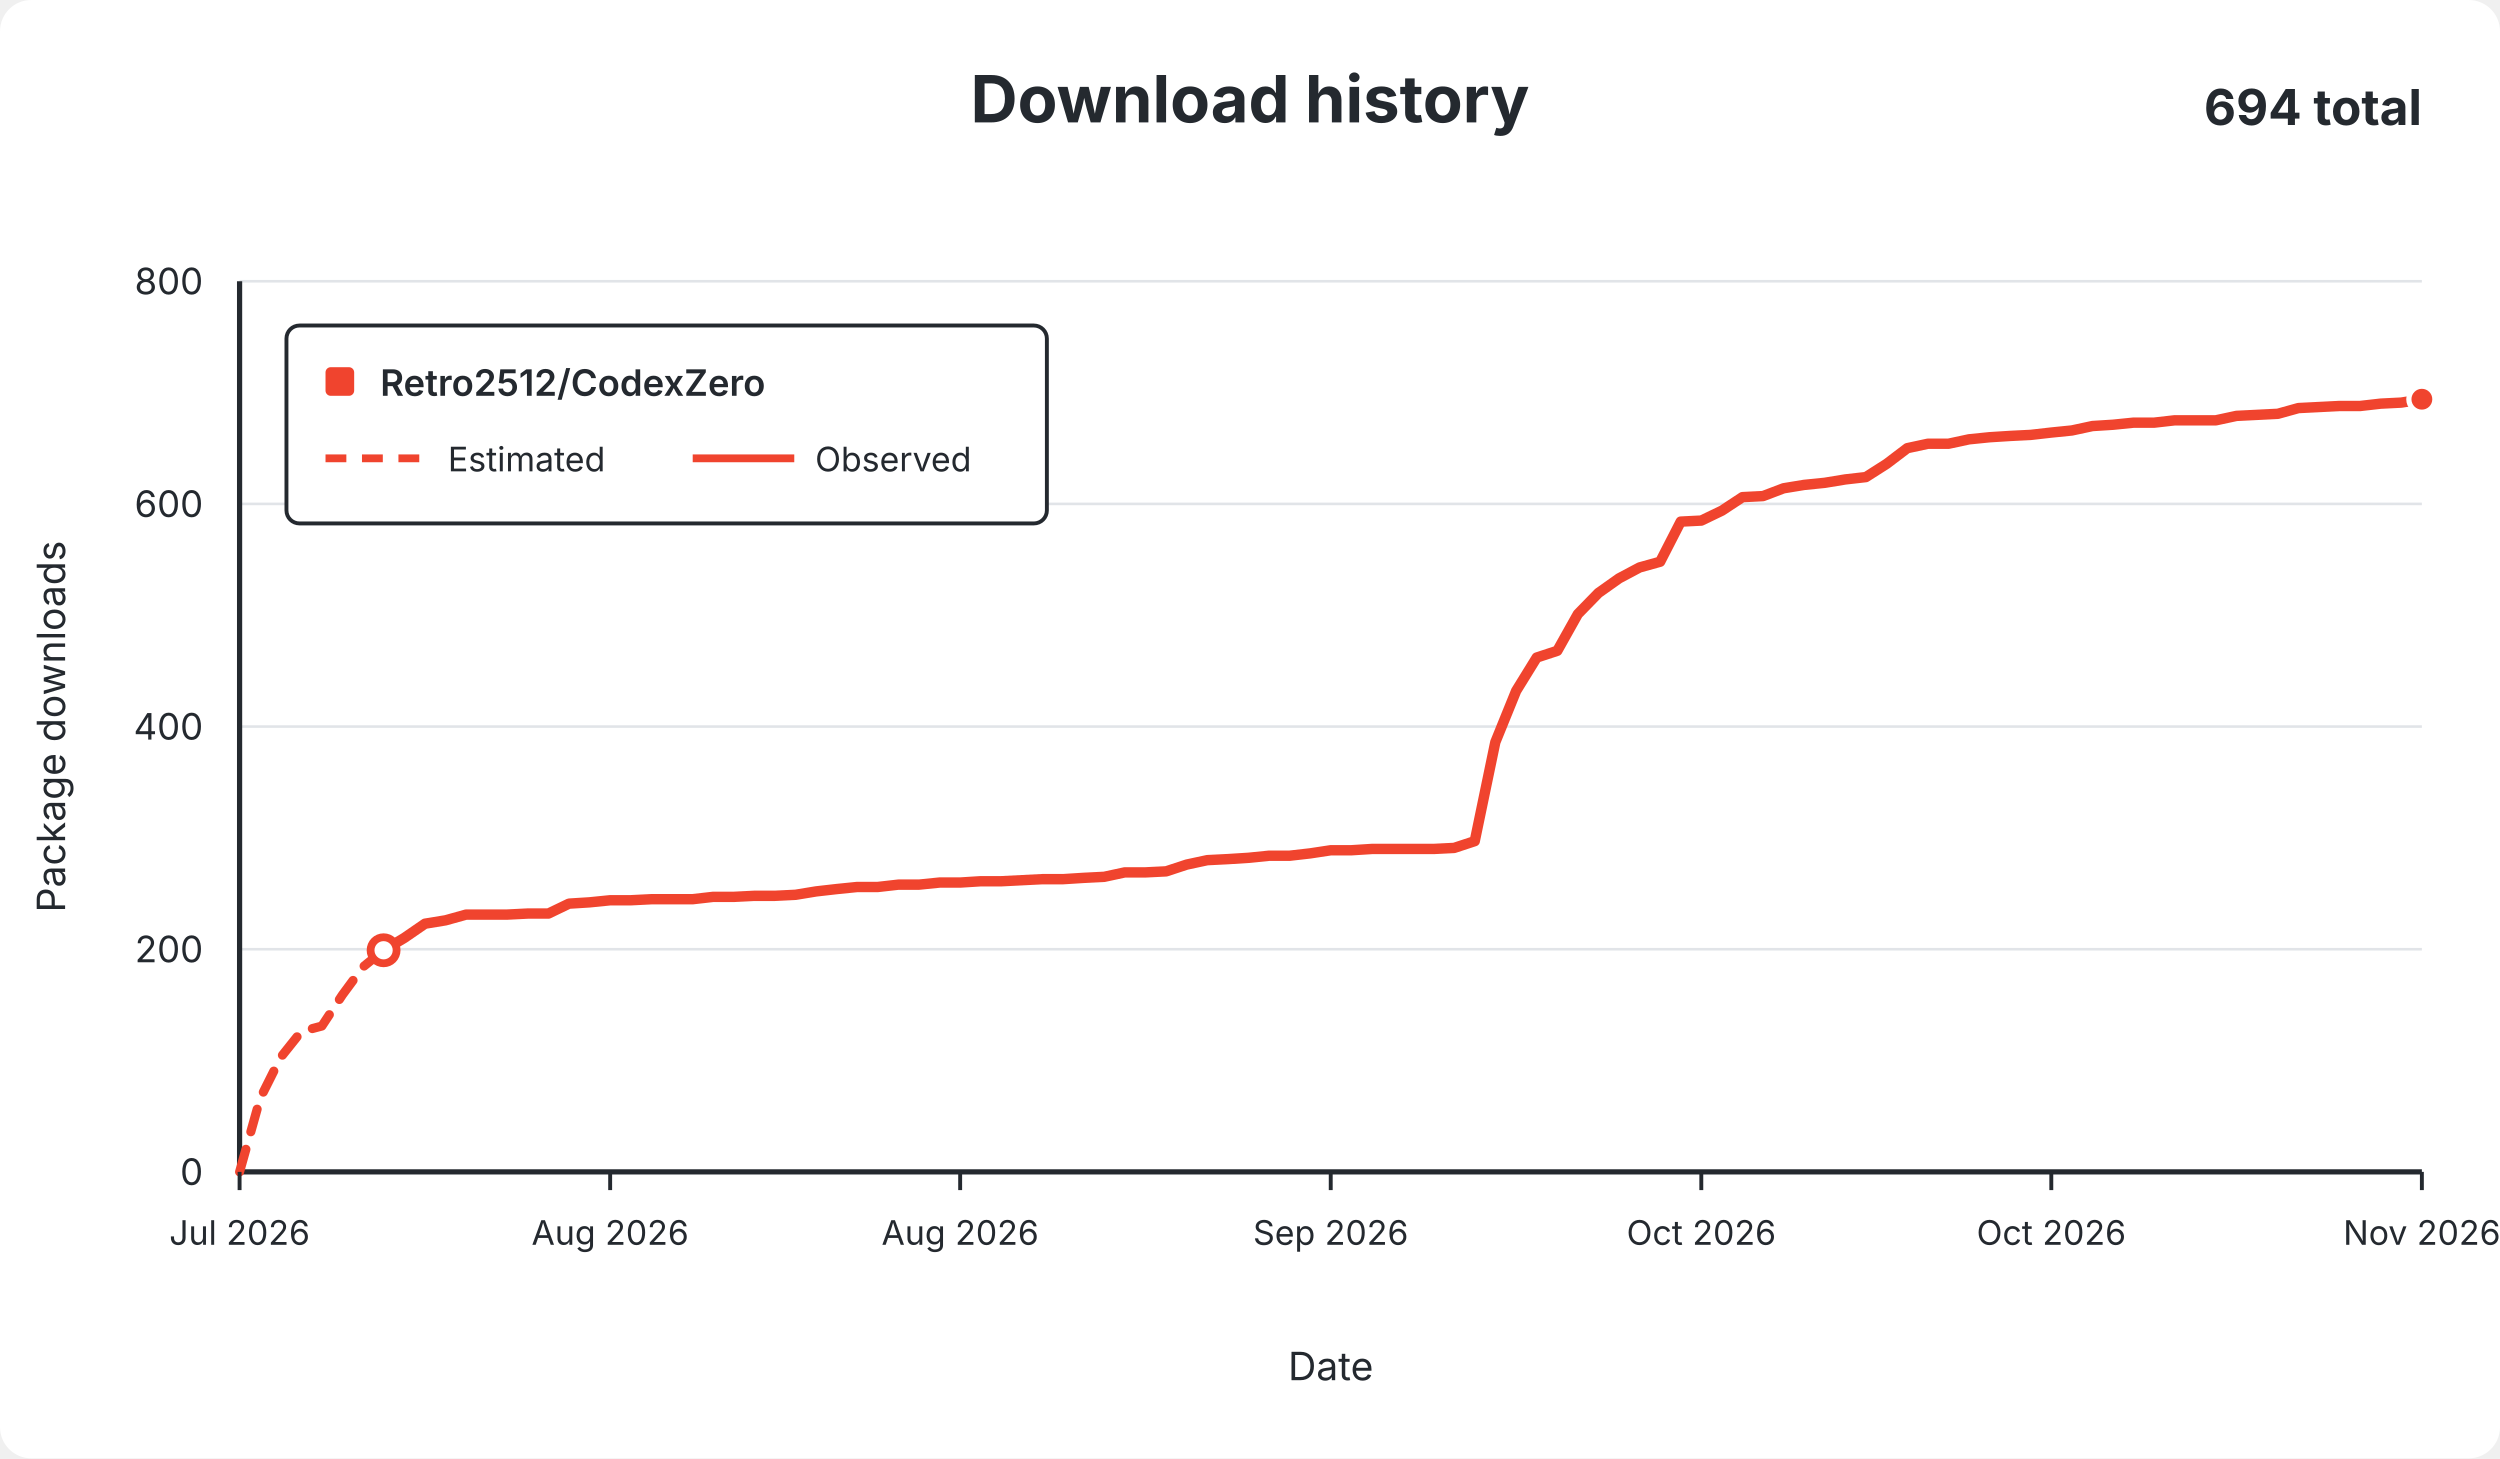
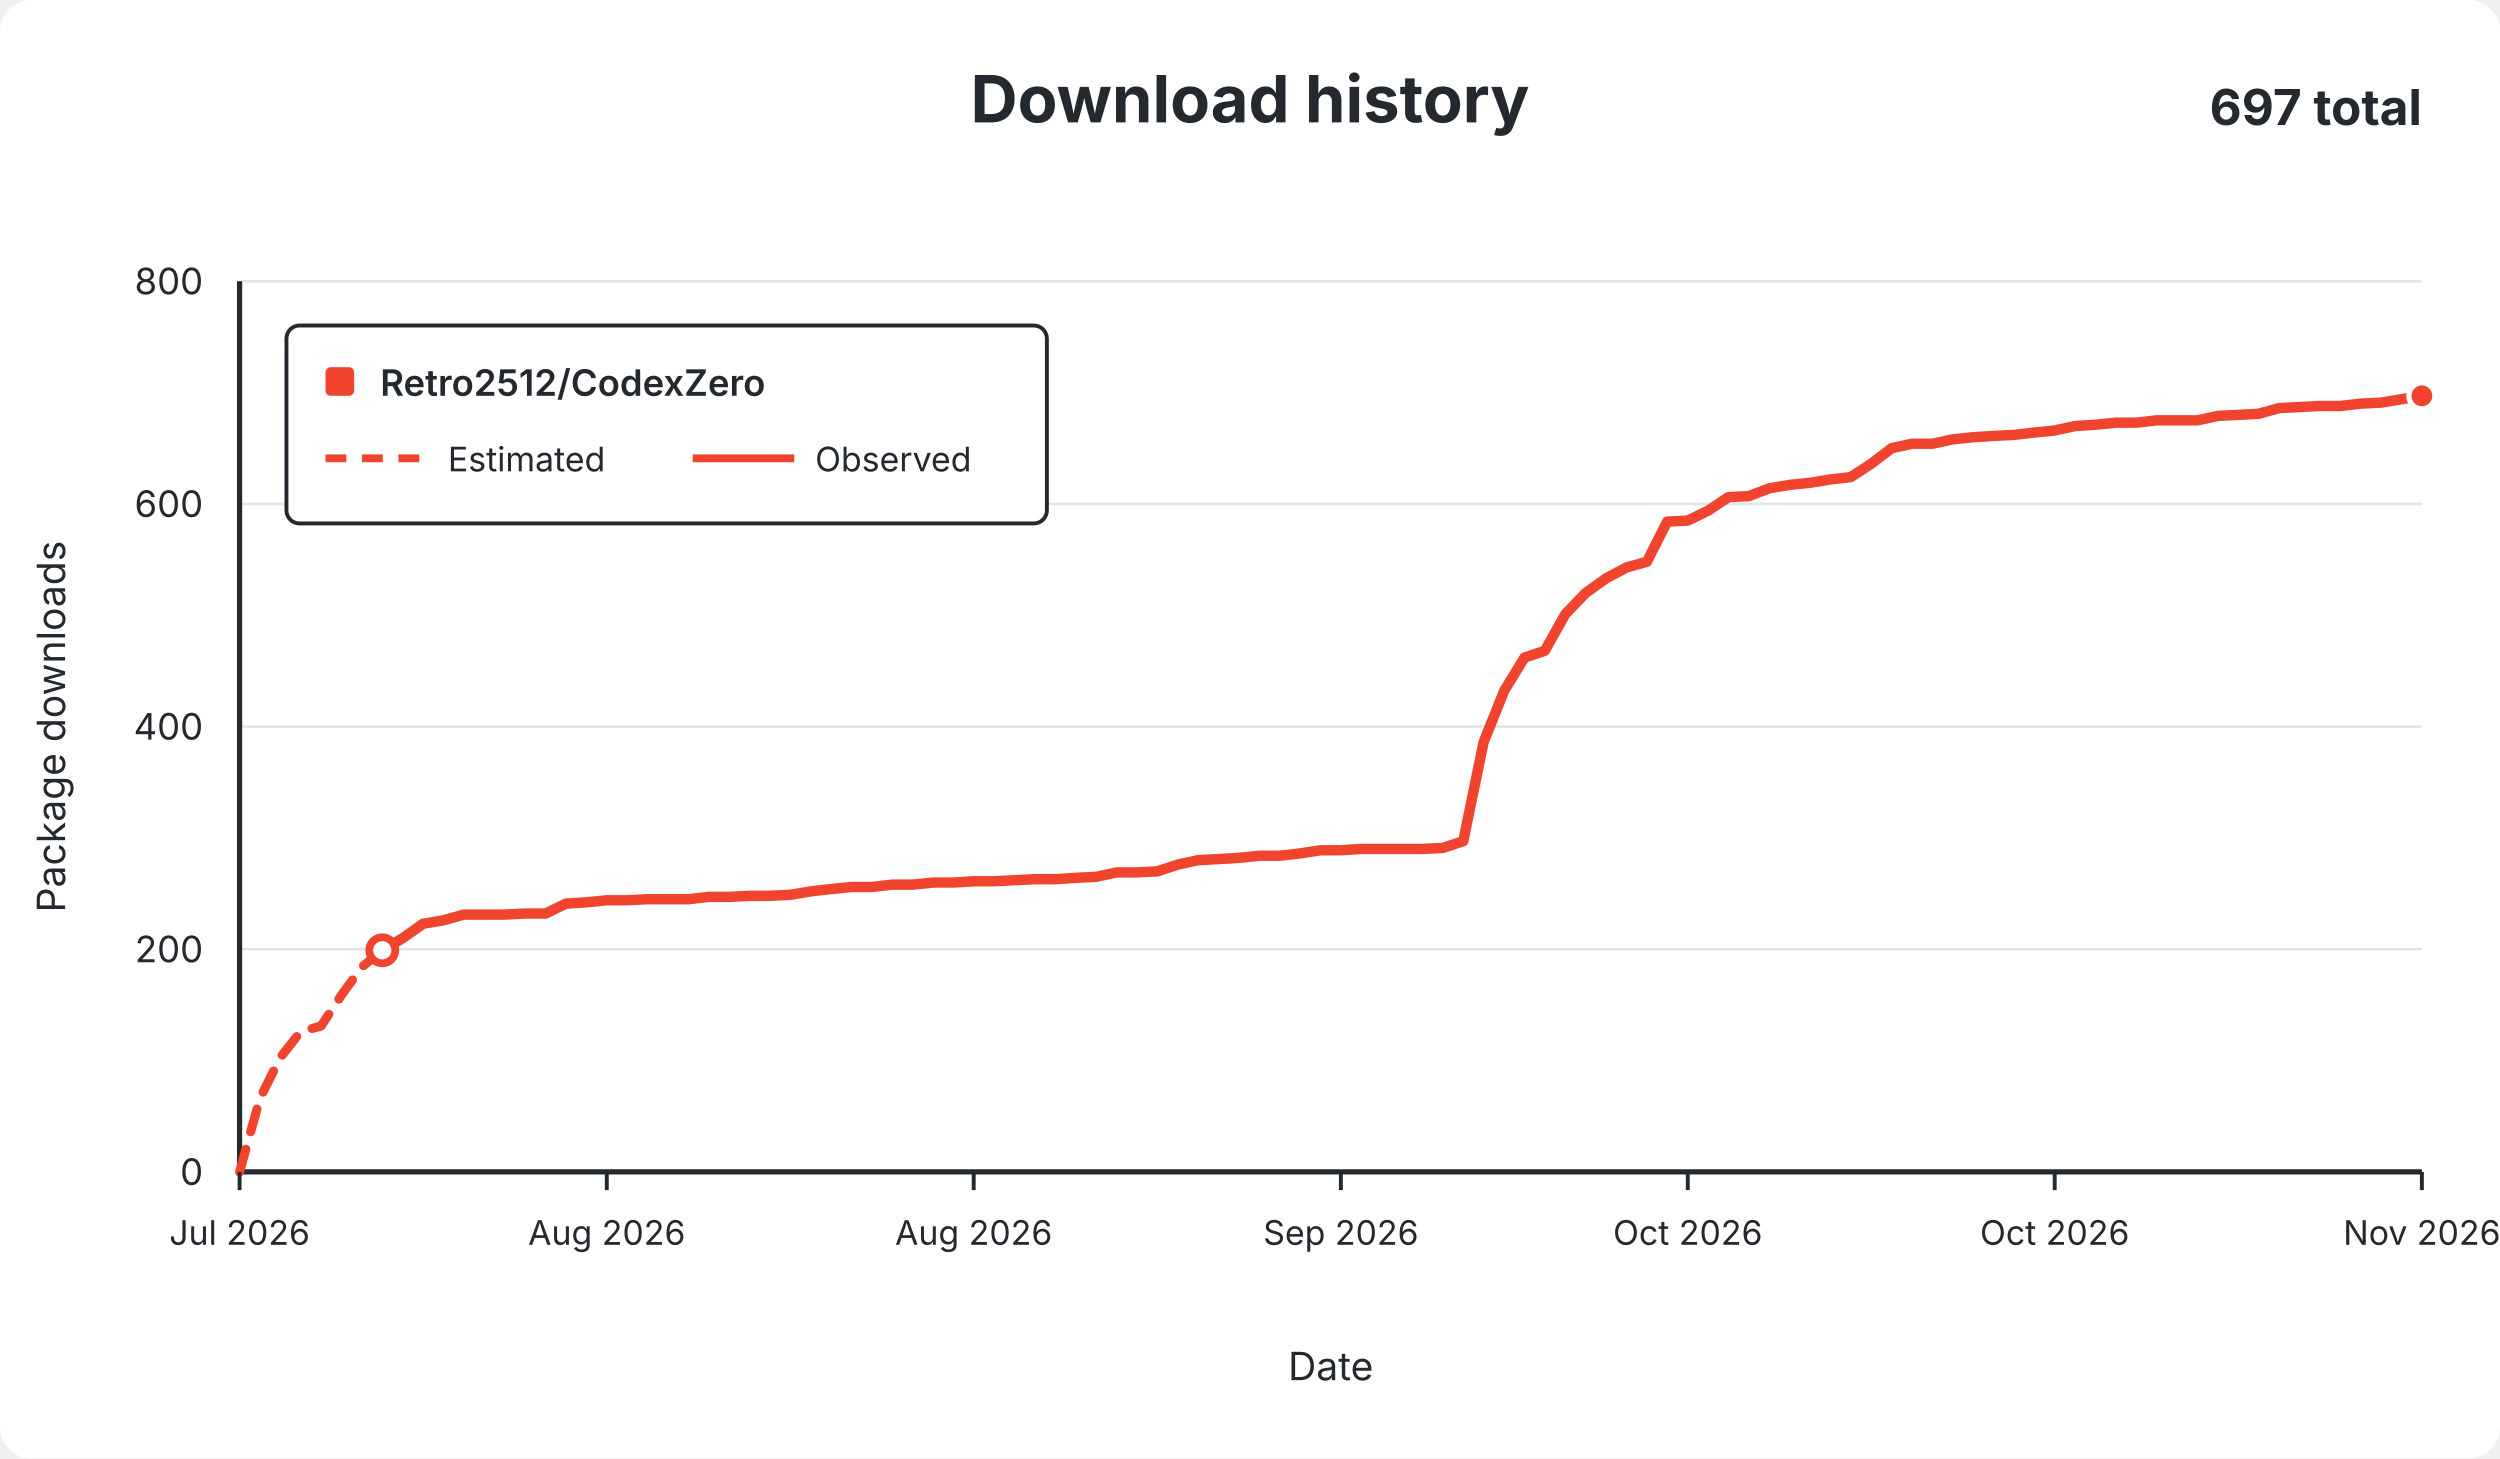
<svg xmlns="http://www.w3.org/2000/svg" width="960" height="560" viewBox="0 0 960 560" role="img">
  <rect width="960" height="560" rx="12" fill="#ffffff" />
  <g font-family="-apple-system,BlinkMacSystemFont,Segoe UI,sans-serif" fill="#24292f">
    <text x="480.0" y="47" text-anchor="middle" font-size="25" font-weight="650">Download history</text>
-     <text x="930" y="48" text-anchor="end" font-size="19" font-weight="650">694 total</text>
+     <text x="930" y="48" text-anchor="end" font-size="19" font-weight="650">697 total</text>
    <line x1="92" y1="450.0" x2="930" y2="450.0" stroke="#e1e4e8" stroke-width="1" />
    <text x="78" y="455.0" text-anchor="end" fill="#24292f" font-size="14">0</text>
    <line x1="92" y1="364.5" x2="930" y2="364.5" stroke="#e1e4e8" stroke-width="1" />
    <text x="78" y="369.5" text-anchor="end" fill="#24292f" font-size="14">200</text>
    <line x1="92" y1="279.0" x2="930" y2="279.0" stroke="#e1e4e8" stroke-width="1" />
    <text x="78" y="284.0" text-anchor="end" fill="#24292f" font-size="14">400</text>
    <line x1="92" y1="193.5" x2="930" y2="193.5" stroke="#e1e4e8" stroke-width="1" />
    <text x="78" y="198.5" text-anchor="end" fill="#24292f" font-size="14">600</text>
    <line x1="92" y1="108.0" x2="930" y2="108.0" stroke="#e1e4e8" stroke-width="1" />
    <text x="78" y="113.0" text-anchor="end" fill="#24292f" font-size="14">800</text>
    <line x1="92" y1="108" x2="92" y2="450" stroke="#24292f" stroke-width="2" />
    <line x1="92" y1="450" x2="930" y2="450" stroke="#24292f" stroke-width="2" />
-     <path d="M 92.0 450.0 L 99.9 421.8 L 107.8 406.0 L 115.7 396.1 L 123.6 394.0 L 131.5 382.0 L 139.4 371.3 L 147.3 364.9" fill="none" stroke="#f0442e" stroke-width="3.5" stroke-dasharray="9 7" stroke-linecap="round" stroke-linejoin="round" />
-     <path d="M 147.3 364.9 L 155.2 360.2 L 163.2 354.7 L 171.1 353.4 L 179.0 351.2 L 186.9 351.2 L 194.8 351.2 L 202.7 350.8 L 210.6 350.8 L 218.5 347.0 L 226.4 346.5 L 234.3 345.7 L 242.2 345.7 L 250.1 345.3 L 258.0 345.3 L 265.9 345.3 L 273.8 344.4 L 281.7 344.4 L 289.6 344.0 L 297.5 344.0 L 305.5 343.6 L 313.4 342.3 L 321.3 341.4 L 329.2 340.6 L 337.1 340.6 L 345.0 339.7 L 352.9 339.7 L 360.8 338.9 L 368.7 338.9 L 376.6 338.4 L 384.5 338.4 L 392.4 338.0 L 400.3 337.6 L 408.2 337.6 L 416.1 337.1 L 424.0 336.7 L 431.9 335.0 L 439.8 335.0 L 447.8 334.6 L 455.7 332.0 L 463.6 330.3 L 471.5 329.9 L 479.4 329.4 L 487.3 328.6 L 495.2 328.6 L 503.1 327.7 L 511.0 326.5 L 518.9 326.5 L 526.8 326.0 L 534.7 326.0 L 542.6 326.0 L 550.5 326.0 L 558.4 325.6 L 566.3 323.0 L 574.2 285.0 L 582.2 265.3 L 590.1 252.5 L 598.0 249.9 L 605.9 235.8 L 613.8 227.7 L 621.7 222.1 L 629.6 217.9 L 637.5 215.7 L 645.4 200.3 L 653.3 199.9 L 661.2 196.1 L 669.1 190.9 L 677.0 190.5 L 684.9 187.5 L 692.8 186.2 L 700.7 185.4 L 708.6 184.1 L 716.5 183.2 L 724.5 178.1 L 732.4 172.1 L 740.3 170.4 L 748.2 170.4 L 756.1 168.7 L 764.0 167.9 L 771.9 167.4 L 779.8 167.0 L 787.7 166.1 L 795.6 165.3 L 803.5 163.6 L 811.4 163.1 L 819.3 162.3 L 827.2 162.3 L 835.1 161.4 L 843.0 161.4 L 850.9 161.4 L 858.8 159.7 L 866.8 159.3 L 874.7 158.9 L 882.6 156.7 L 890.5 156.3 L 898.4 155.9 L 906.3 155.9 L 914.2 155.0 L 922.1 154.6 L 930.0 153.3" fill="none" stroke="#f0442e" stroke-width="4" stroke-linecap="round" stroke-linejoin="round" />
-     <circle cx="147.3" cy="364.9" r="5" fill="#ffffff" stroke="#f0442e" stroke-width="3" />
-     <circle cx="930.0" cy="153.3" r="5" fill="#f0442e" stroke="#ffffff" stroke-width="2" />
+     <path d="M 92.0 450.0 L 99.8 421.8 L 107.7 406.0 L 115.5 396.1 L 123.3 394.0 L 131.2 382.0 L 139.0 371.3 L 146.8 364.9" fill="none" stroke="#f0442e" stroke-width="3.5" stroke-dasharray="9 7" stroke-linecap="round" stroke-linejoin="round" />
+     <path d="M 146.8 364.9 L 154.7 360.2 L 162.5 354.7 L 170.3 353.4 L 178.1 351.2 L 186.0 351.2 L 193.8 351.2 L 201.6 350.8 L 209.5 350.8 L 217.3 347.0 L 225.1 346.5 L 233.0 345.7 L 240.8 345.7 L 248.6 345.3 L 256.5 345.3 L 264.3 345.3 L 272.1 344.4 L 280.0 344.4 L 287.8 344.0 L 295.6 344.0 L 303.5 343.6 L 311.3 342.3 L 319.1 341.4 L 327.0 340.6 L 334.8 340.6 L 342.6 339.7 L 350.4 339.7 L 358.3 338.9 L 366.1 338.9 L 373.9 338.4 L 381.8 338.4 L 389.6 338.0 L 397.4 337.6 L 405.3 337.6 L 413.1 337.1 L 420.9 336.7 L 428.8 335.0 L 436.6 335.0 L 444.4 334.6 L 452.3 332.0 L 460.1 330.3 L 467.9 329.9 L 475.8 329.4 L 483.6 328.6 L 491.4 328.6 L 499.3 327.7 L 507.1 326.5 L 514.9 326.5 L 522.7 326.0 L 530.6 326.0 L 538.4 326.0 L 546.2 326.0 L 554.1 325.6 L 561.9 323.0 L 569.7 285.0 L 577.6 265.3 L 585.4 252.5 L 593.2 249.9 L 601.1 235.8 L 608.9 227.7 L 616.7 222.1 L 624.6 217.9 L 632.4 215.7 L 640.2 200.3 L 648.1 199.9 L 655.9 196.1 L 663.7 190.9 L 671.6 190.5 L 679.4 187.5 L 687.2 186.2 L 695.0 185.4 L 702.9 184.1 L 710.7 183.2 L 718.5 178.1 L 726.4 172.1 L 734.2 170.4 L 742.0 170.4 L 749.9 168.7 L 757.7 167.9 L 765.5 167.4 L 773.4 167.0 L 781.2 166.1 L 789.0 165.3 L 796.9 163.6 L 804.7 163.1 L 812.5 162.3 L 820.4 162.3 L 828.2 161.4 L 836.0 161.4 L 843.9 161.4 L 851.7 159.7 L 859.5 159.3 L 867.3 158.9 L 875.2 156.7 L 883.0 156.3 L 890.8 155.9 L 898.7 155.9 L 906.5 155.0 L 914.3 154.6 L 922.2 153.3 L 930.0 152.0" fill="none" stroke="#f0442e" stroke-width="4" stroke-linecap="round" stroke-linejoin="round" />
+     <circle cx="146.8" cy="364.9" r="5" fill="#ffffff" stroke="#f0442e" stroke-width="3" />
+     <circle cx="930.0" cy="152.0" r="5" fill="#f0442e" stroke="#ffffff" stroke-width="2" />
    <line x1="92.0" y1="450" x2="92.0" y2="457" stroke="#24292f" stroke-width="1.5" />
    <text x="92.0" y="478" text-anchor="middle" fill="#24292f" font-size="13">Jul 2026</text>
-     <line x1="234.3" y1="450" x2="234.3" y2="457" stroke="#24292f" stroke-width="1.5" />
-     <text x="234.3" y="478" text-anchor="middle" fill="#24292f" font-size="13">Aug 2026</text>
-     <line x1="368.7" y1="450" x2="368.7" y2="457" stroke="#24292f" stroke-width="1.5" />
-     <text x="368.7" y="478" text-anchor="middle" fill="#24292f" font-size="13">Aug 2026</text>
-     <line x1="511.0" y1="450" x2="511.0" y2="457" stroke="#24292f" stroke-width="1.5" />
-     <text x="511.0" y="478" text-anchor="middle" fill="#24292f" font-size="13">Sep 2026</text>
-     <line x1="653.3" y1="450" x2="653.3" y2="457" stroke="#24292f" stroke-width="1.5" />
-     <text x="653.3" y="478" text-anchor="middle" fill="#24292f" font-size="13">Oct 2026</text>
-     <line x1="787.7" y1="450" x2="787.7" y2="457" stroke="#24292f" stroke-width="1.5" />
-     <text x="787.7" y="478" text-anchor="middle" fill="#24292f" font-size="13">Oct 2026</text>
+     <line x1="233.0" y1="450" x2="233.0" y2="457" stroke="#24292f" stroke-width="1.5" />
+     <text x="233.0" y="478" text-anchor="middle" fill="#24292f" font-size="13">Aug 2026</text>
+     <line x1="373.9" y1="450" x2="373.9" y2="457" stroke="#24292f" stroke-width="1.5" />
+     <text x="373.9" y="478" text-anchor="middle" fill="#24292f" font-size="13">Aug 2026</text>
+     <line x1="514.9" y1="450" x2="514.9" y2="457" stroke="#24292f" stroke-width="1.5" />
+     <text x="514.9" y="478" text-anchor="middle" fill="#24292f" font-size="13">Sep 2026</text>
+     <line x1="648.1" y1="450" x2="648.1" y2="457" stroke="#24292f" stroke-width="1.5" />
+     <text x="648.1" y="478" text-anchor="middle" fill="#24292f" font-size="13">Oct 2026</text>
+     <line x1="789.0" y1="450" x2="789.0" y2="457" stroke="#24292f" stroke-width="1.5" />
+     <text x="789.0" y="478" text-anchor="middle" fill="#24292f" font-size="13">Oct 2026</text>
    <line x1="930.0" y1="450" x2="930.0" y2="457" stroke="#24292f" stroke-width="1.5" />
    <text x="930.0" y="478" text-anchor="middle" fill="#24292f" font-size="13">Nov 2026</text>
    <text x="511.0" y="530" text-anchor="middle" font-size="15">Date</text>
    <text x="25" y="279.0" text-anchor="middle" font-size="15" transform="rotate(-90 25 279.0)">Package downloads</text>
    <g>
      <rect x="110" y="125" width="292" height="76" rx="5" fill="#ffffff" stroke="#24292f" stroke-width="1.5" />
      <rect x="125" y="141" width="11" height="11" rx="2" fill="#f0442e" />
      <text x="146" y="152" font-size="14" font-weight="600">Retro2512/CodexZero</text>
      <line x1="125" y1="176" x2="164" y2="176" stroke="#f0442e" stroke-width="3" stroke-dasharray="8 6" />
      <text x="172" y="181" font-size="13">Estimated</text>
      <line x1="266" y1="176" x2="305" y2="176" stroke="#f0442e" stroke-width="3" />
      <text x="313" y="181" font-size="13">Observed</text>
    </g>
  </g>
</svg>
